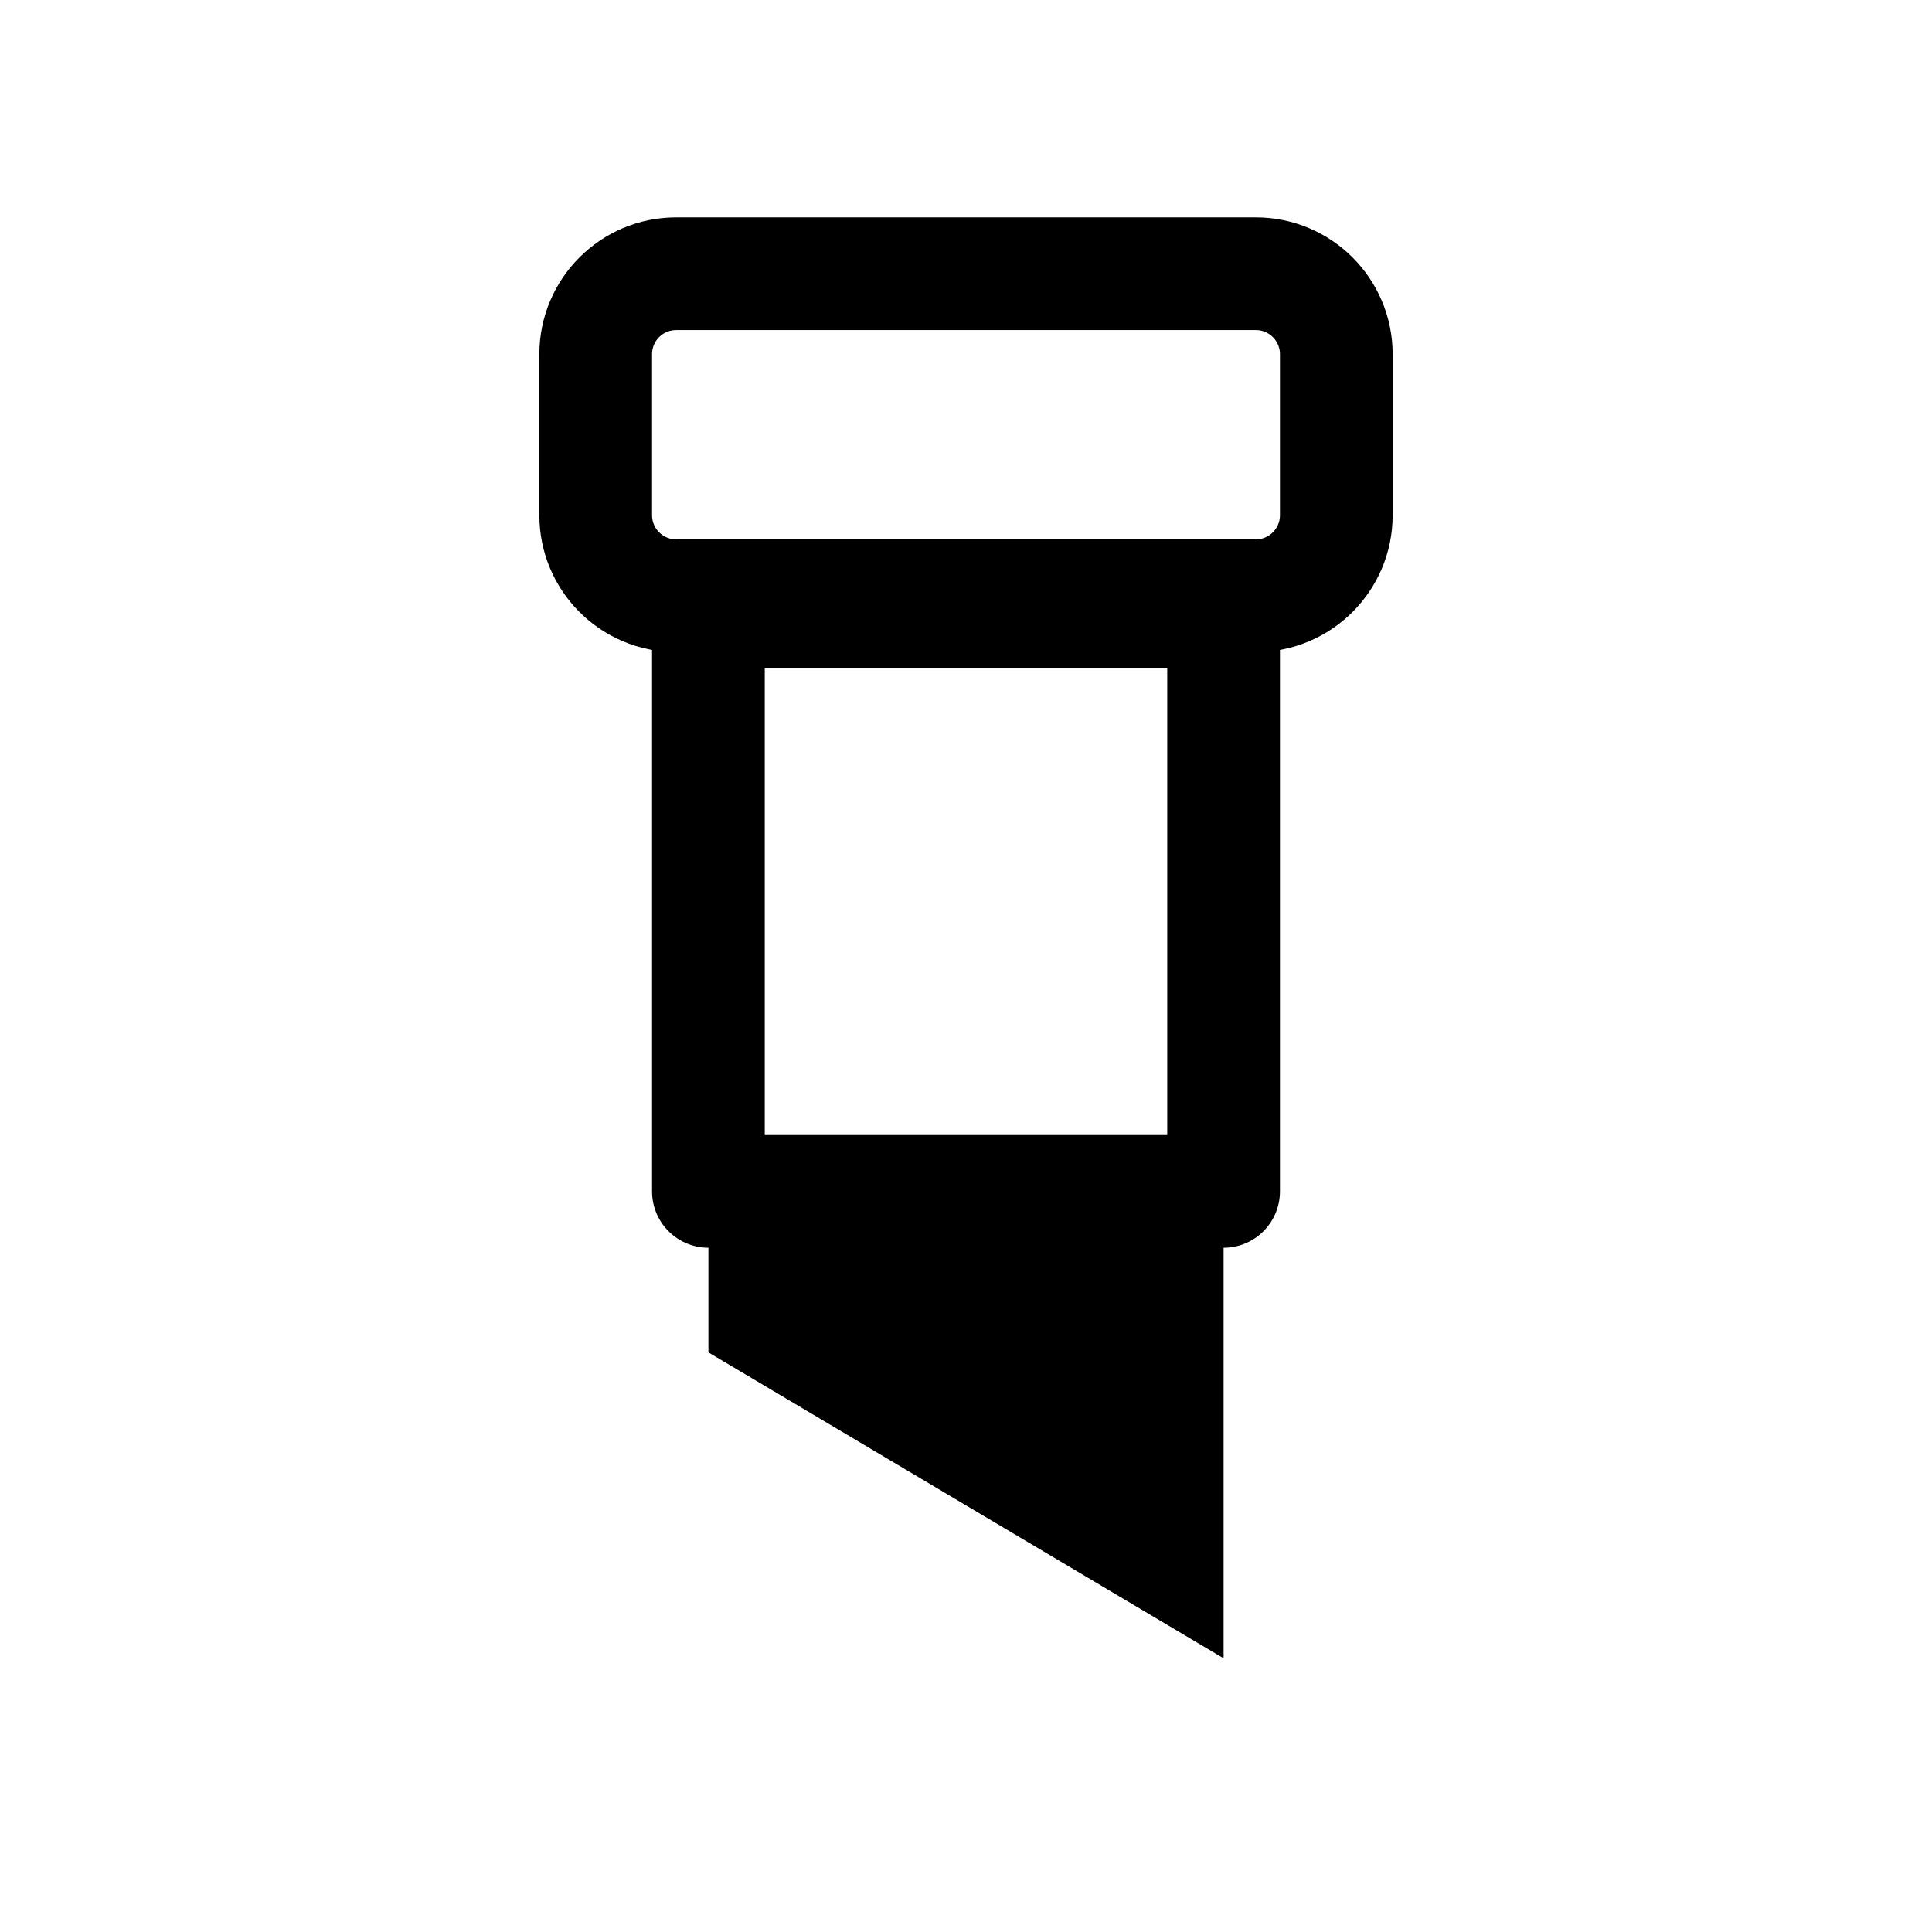
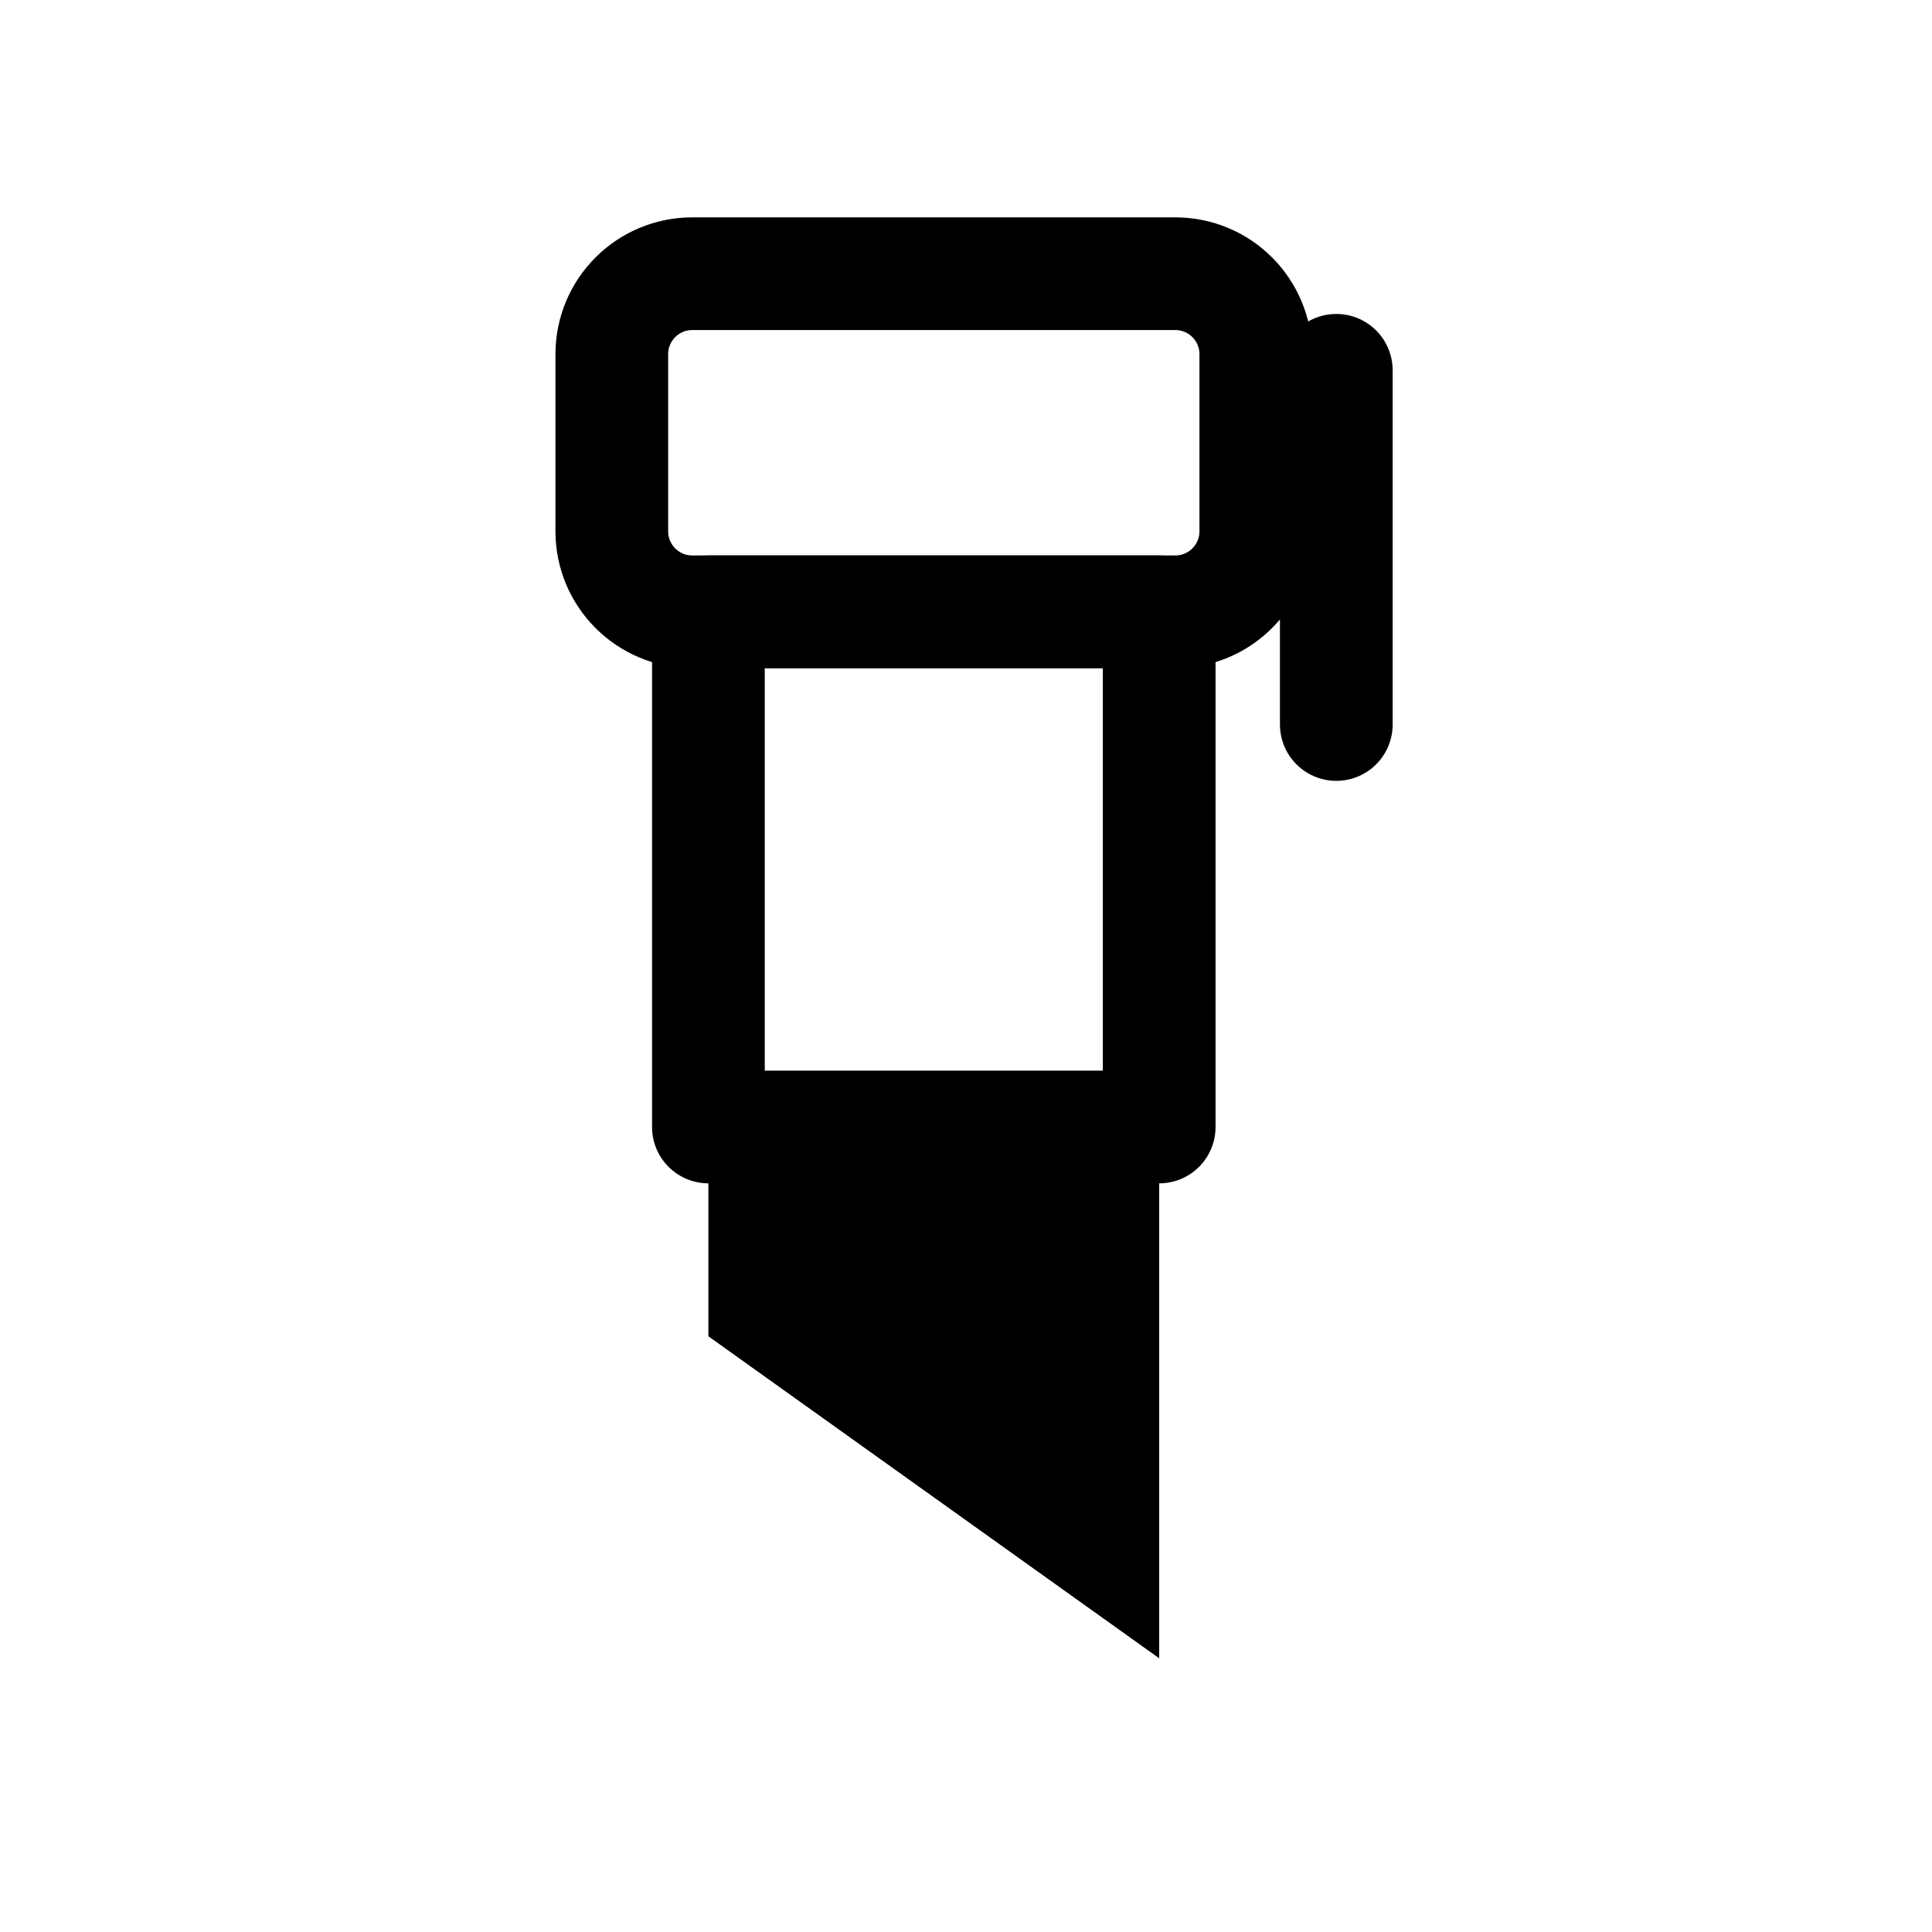
<svg xmlns="http://www.w3.org/2000/svg" viewBox="0 0 24 24" width="24" height="24" fill="none" stroke="currentColor" stroke-width="1.4" stroke-linecap="round" stroke-linejoin="round">
-   <path d="M8.4,3.4L15.6,3.4A1,1 0 0,1 16.6,4.4L16.6,6.4A1,1 0 0,1 15.6,7.4L8.4,7.4A1,1 0 0,1 7.4,6.4L7.4,4.4A1,1 0 0,1 8.4,3.4Z" />
-   <path d="M8.8,7.6L15.2,7.6L15.2,14.8L8.8,14.8Z" />
-   <path d="M8.8,14.8L15.2,14.8L15.2,20.6L8.8,16.8Z" fill="currentColor" stroke="none" />
+   <path d="M8.6,3.4L14.6,3.4A1,1 0 0,1 15.6,4.4L15.6,6.6A1,1 0 0,1 14.6,7.6L8.6,7.6A1,1 0 0,1 7.6,6.6L7.6,4.4A1,1 0 0,1 8.6,3.4Z" />
+   <path d="M16.6,4.6L16.6,9" />
+   <path d="M8.8,7.6L14.4,7.6L14.4,14L8.8,14Z" />
+   <path d="M8.8,14L14.4,14L14.4,20.6L8.8,16.6Z" fill="currentColor" stroke="none" />
</svg>
